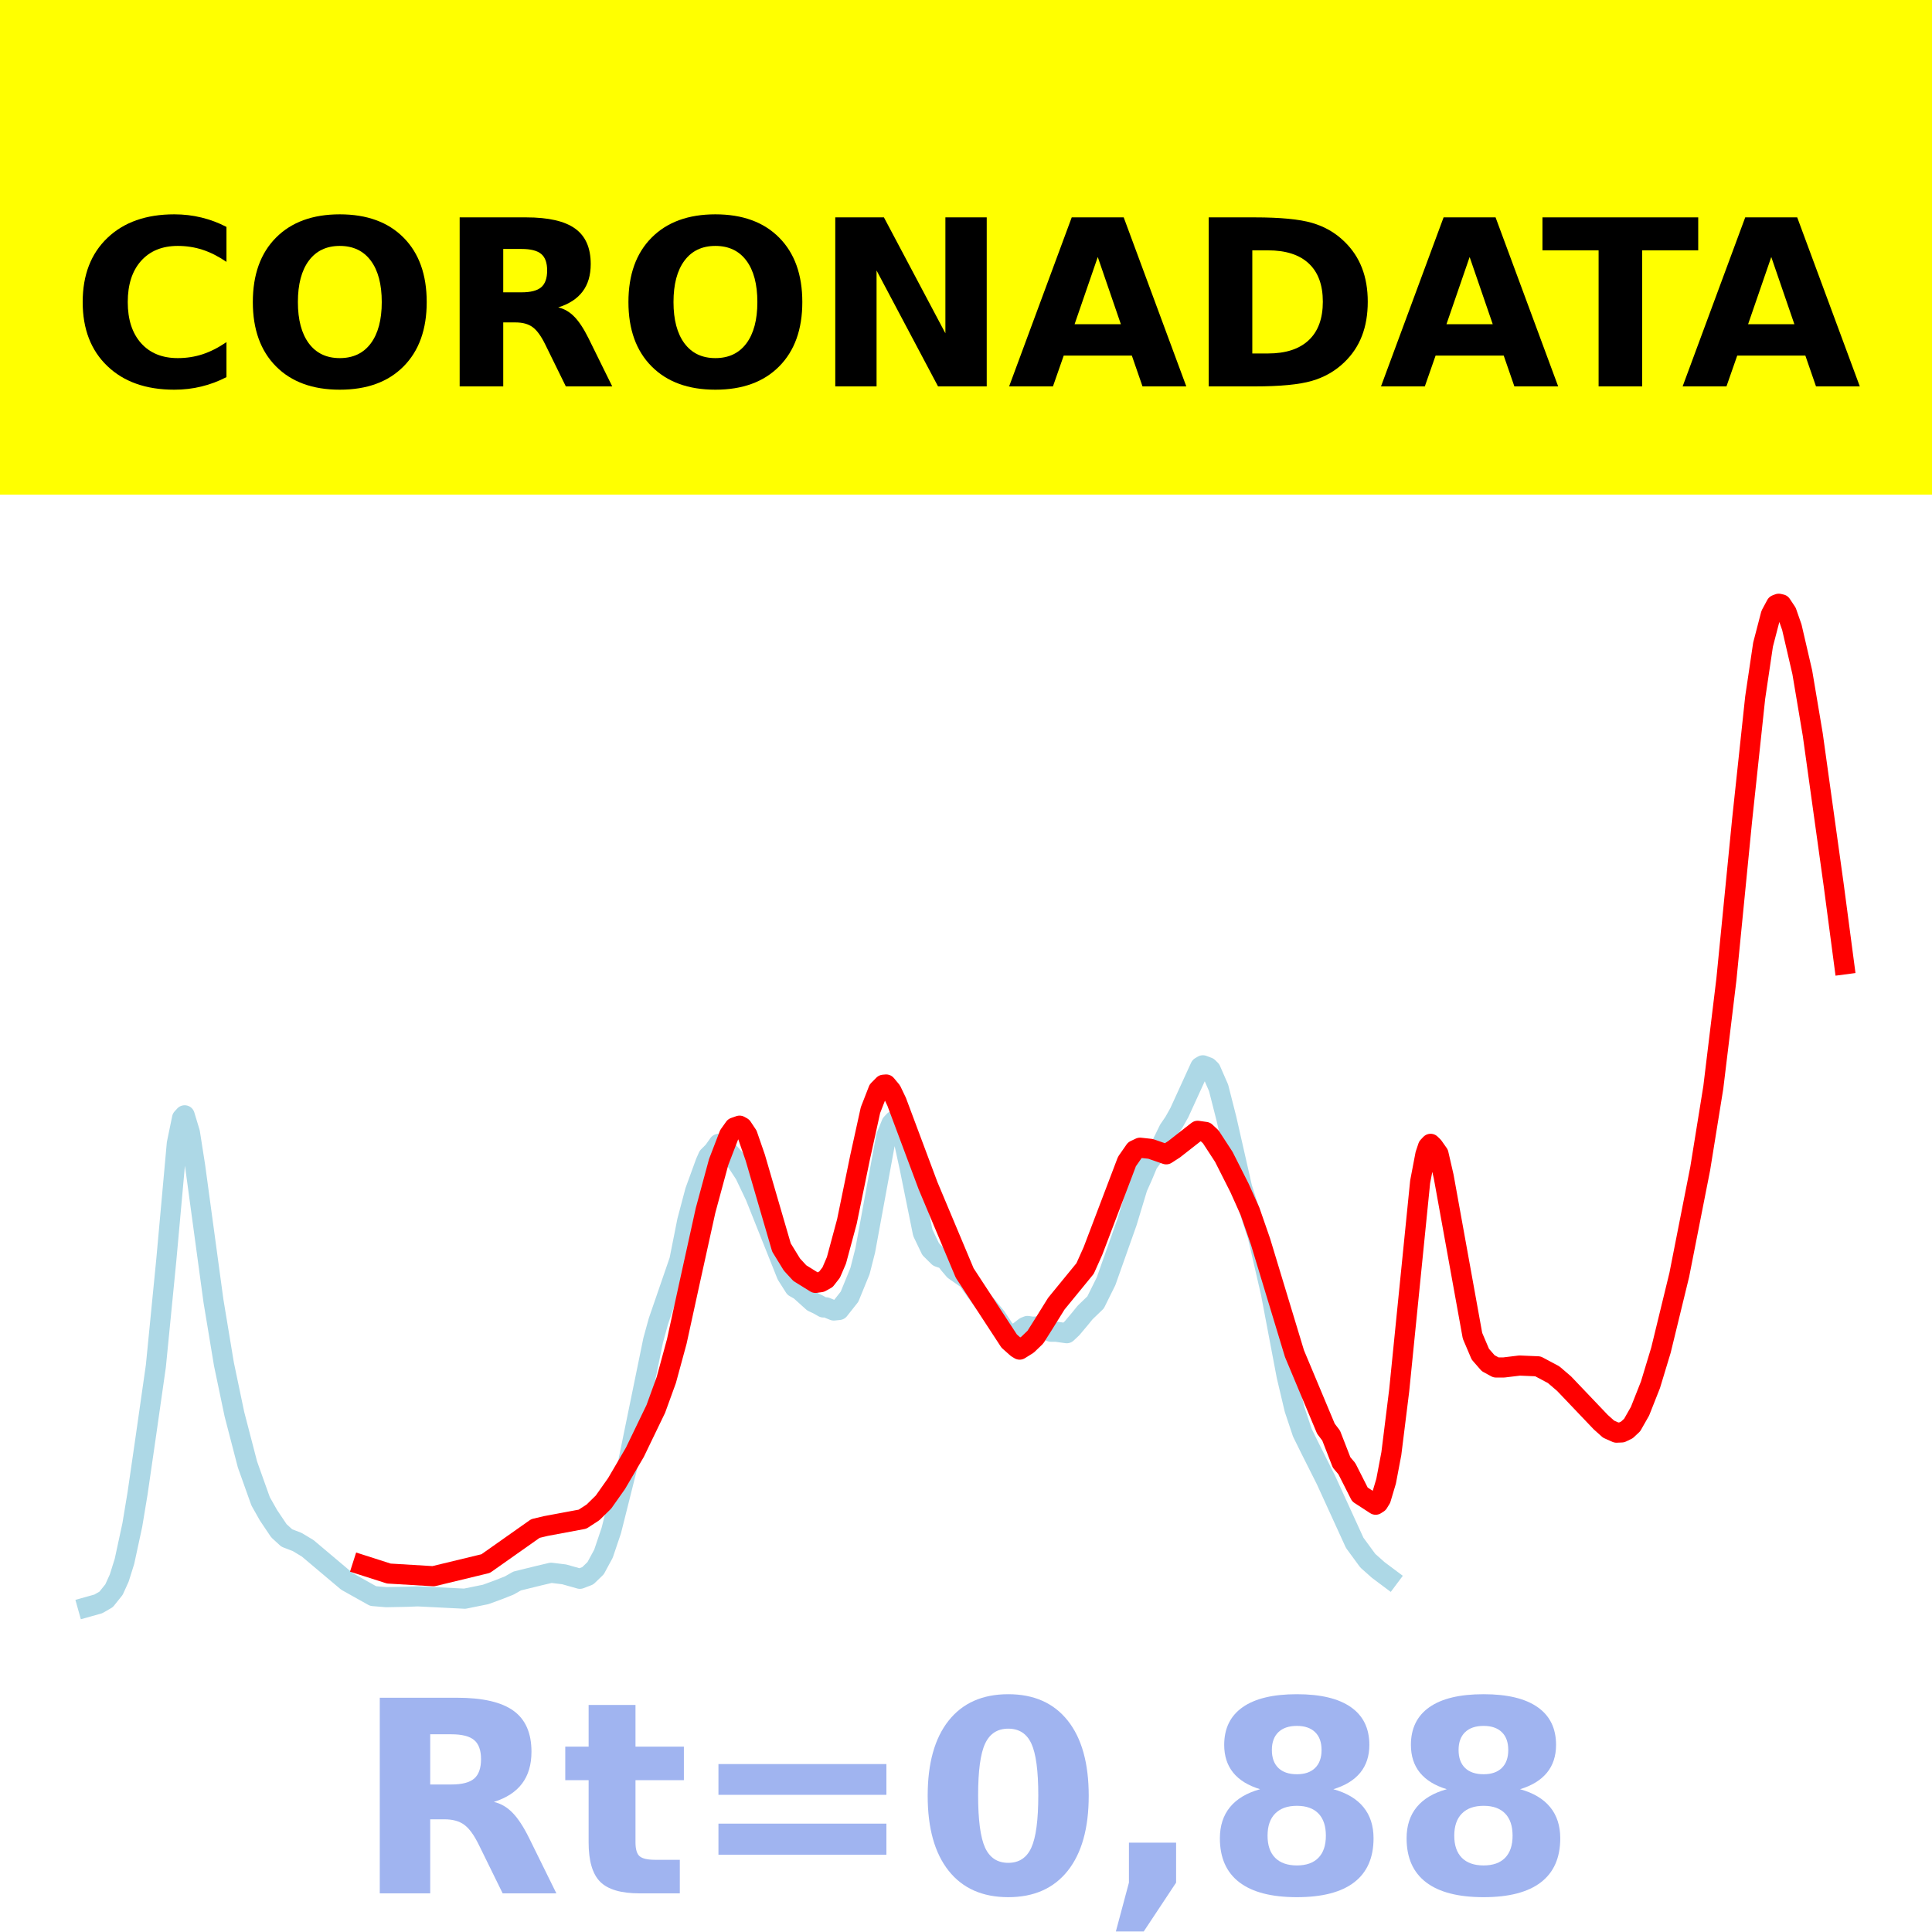
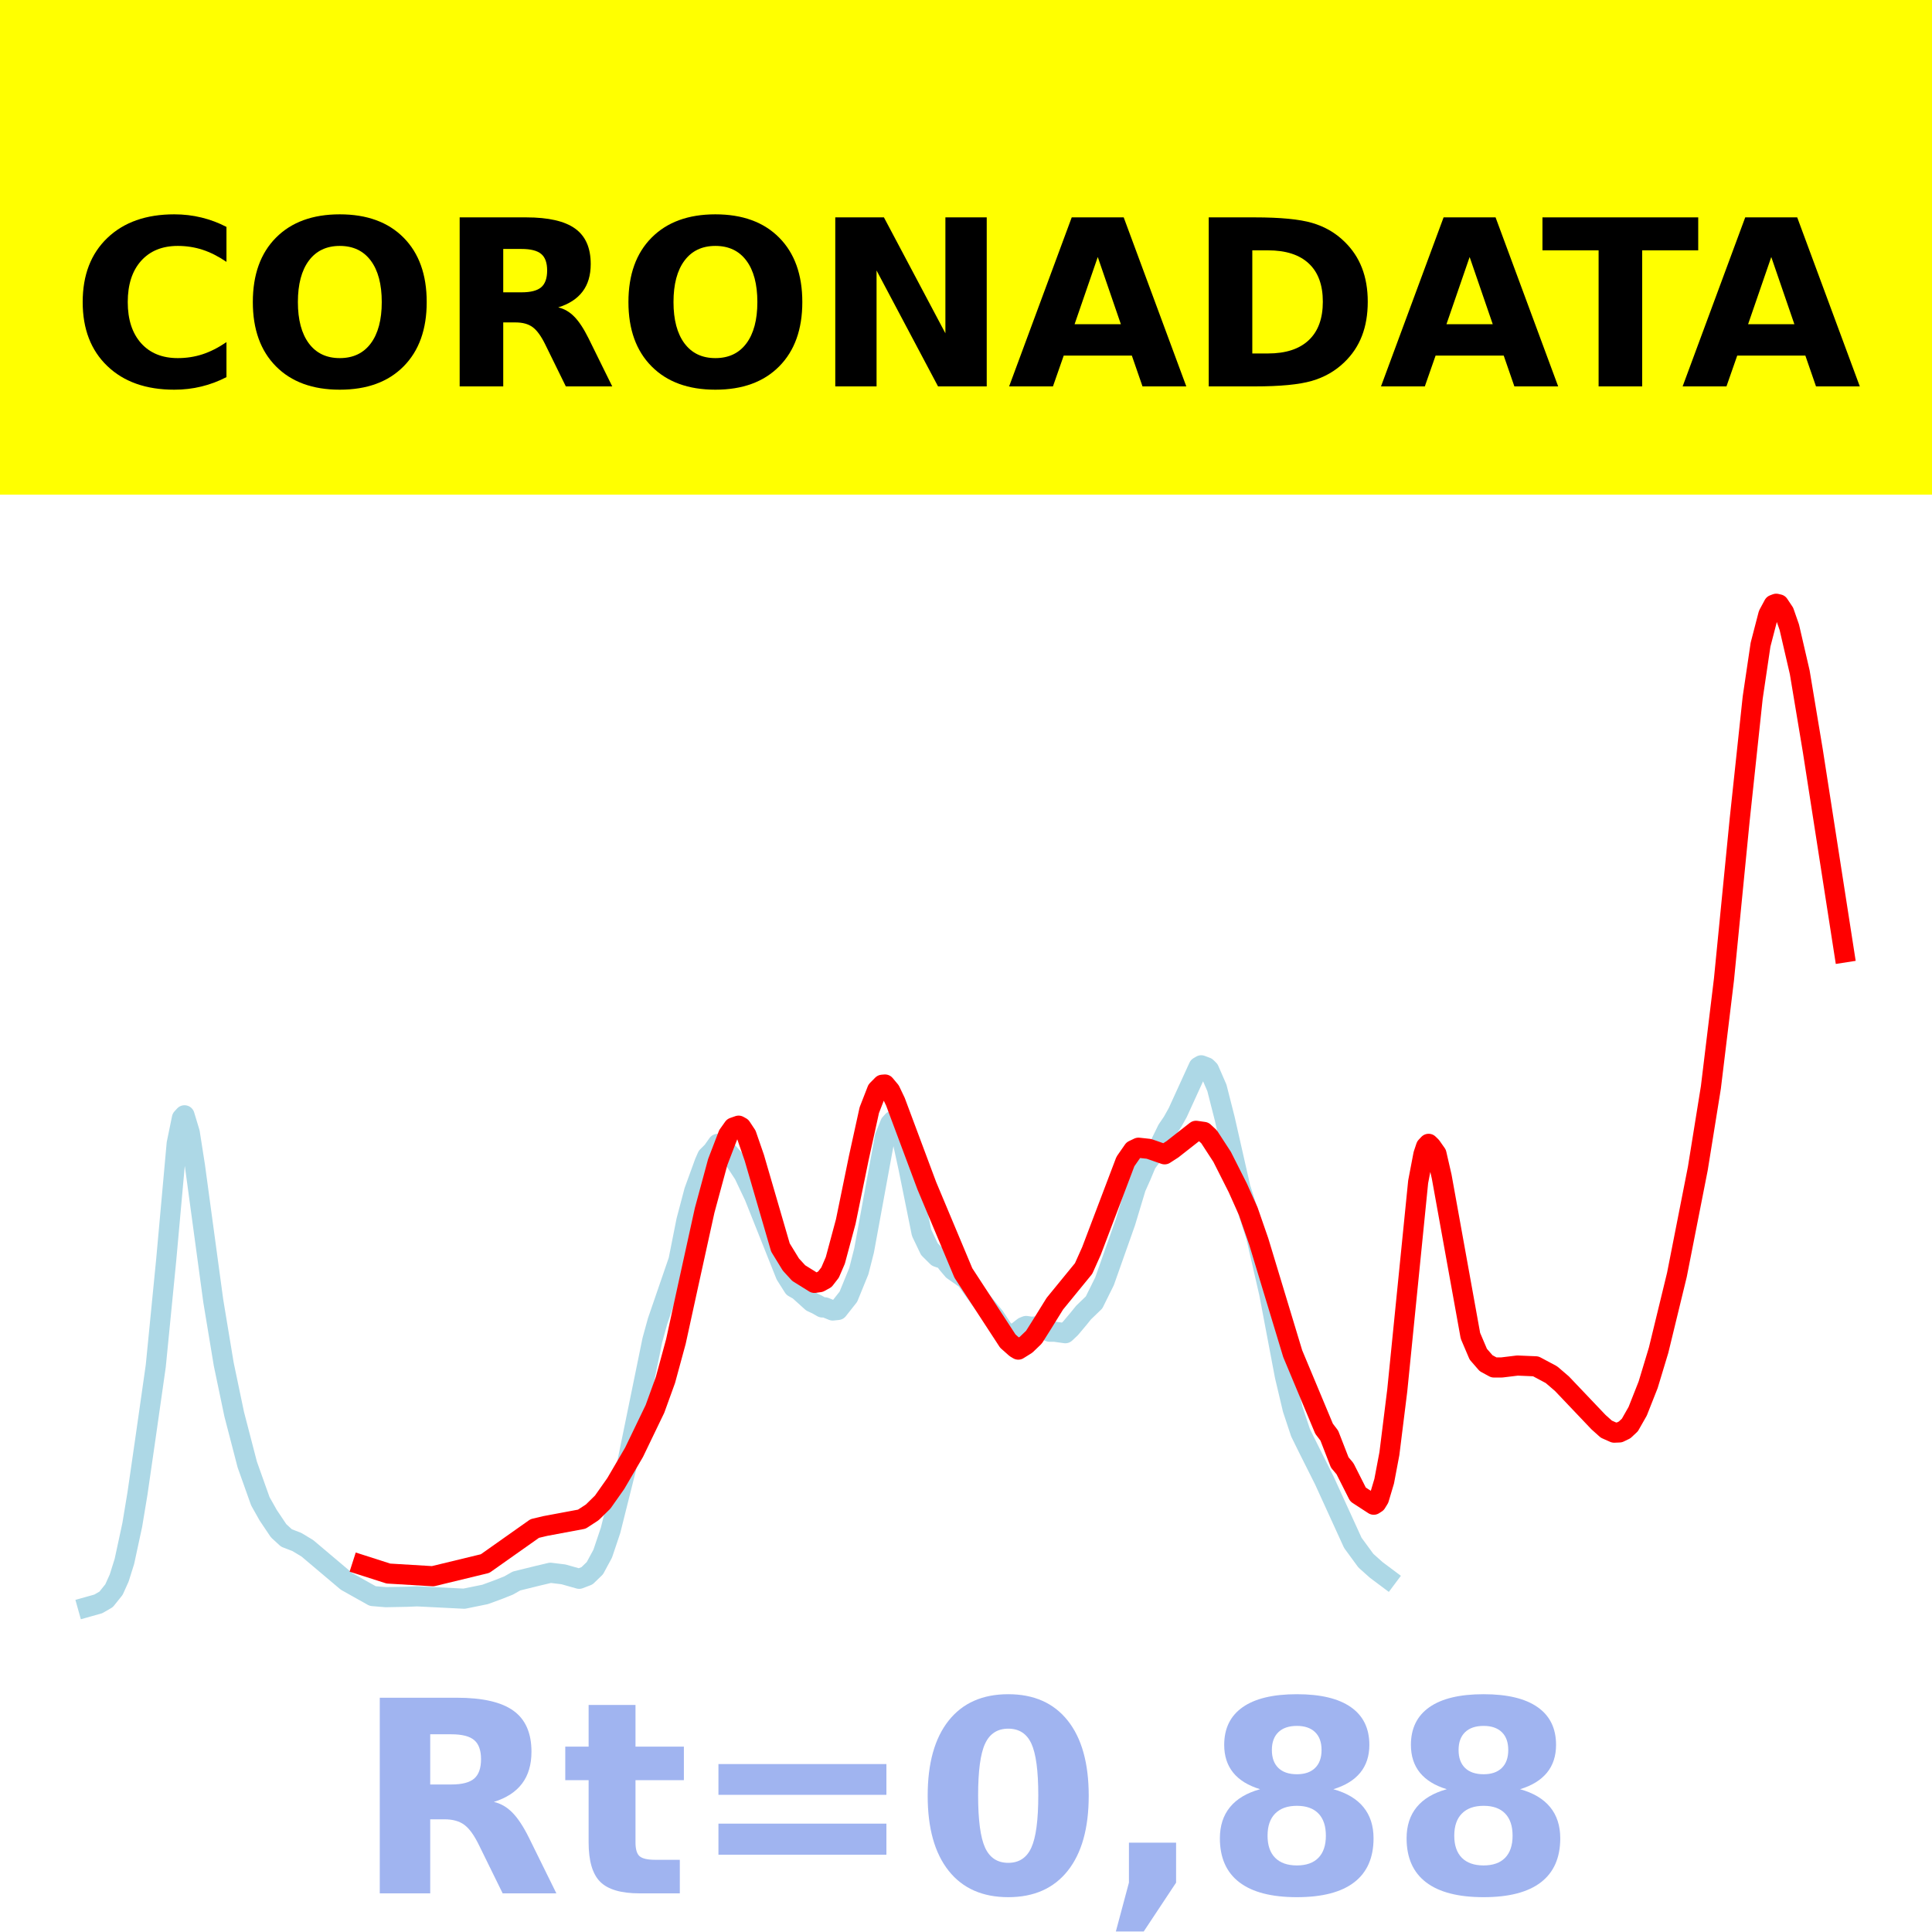
<svg xmlns="http://www.w3.org/2000/svg" xmlns:xlink="http://www.w3.org/1999/xlink" height="144pt" version="1.1" viewBox="0 0 144 144" width="144pt">
  <defs>
    <style type="text/css">*{stroke-linecap:butt;stroke-linejoin:round;}</style>
  </defs>
  <g id="figure_1">
    <g id="patch_1">
      <path d="M 0 144  L 144 144  L 144 0  L 0 0  z " style="fill:#ffffff;" />
    </g>
    <g id="axes_1">
      <g id="patch_2">
        <path d="M 0 144  L 144 144  L 144 0  L 0 0  z " style="fill:#ffffff;" />
      </g>
      <g id="line2d_1">
-         <path clip-path="url(#pdfb80095cf)" d="M 6.545 119.765  L 7.326 119.546  L 7.911 119.209  L 8.496 118.479  L 8.887 117.618  L 9.277 116.375  L 9.862 113.666  L 10.252 111.314  L 10.838 107.274  L 11.618 101.812  L 12.398 93.882  L 13.179 85.237  L 13.569 83.34  L 13.764 83.128  L 14.154 84.416  L 14.544 86.903  L 15.91 96.965  L 16.69 101.674  L 17.471 105.404  L 18.446 109.157  L 19.422 111.893  L 20.007 112.932  L 20.787 114.094  L 21.373 114.631  L 22.153 114.932  L 22.933 115.402  L 25.86 117.869  L 27.811 118.961  L 28.786 119.044  L 30.347 119.014  L 31.127 118.982  L 34.639 119.157  L 36.2 118.84  L 37.175 118.483  L 37.956 118.174  L 38.541 117.84  L 40.102 117.455  L 41.077 117.225  L 42.053 117.344  L 43.223 117.674  L 43.809 117.45  L 44.394 116.884  L 44.979 115.804  L 45.565 114.068  L 46.735 109.406  L 48.686 99.886  L 49.076 98.47  L 50.637 93.938  L 51.222 90.994  L 51.808 88.78  L 52.588 86.637  L 52.783 86.197  L 53.173 85.808  L 53.563 85.258  L 53.954 85.465  L 54.734 86.335  L 55.514 87.524  L 56.295 89.164  L 58.636 95.027  L 59.221 95.949  L 59.611 96.168  L 60.587 97.046  L 60.977 97.228  L 61.367 97.45  L 61.562 97.44  L 62.148 97.678  L 62.538 97.637  L 63.318 96.65  L 64.099 94.739  L 64.489 93.204  L 66.05 84.705  L 66.44 83.746  L 66.635 83.538  L 66.83 83.644  L 67.025 83.939  L 67.415 85.27  L 67.805 87.063  L 68.781 91.882  L 69.366 93.105  L 69.951 93.684  L 70.147 93.754  L 70.342 93.699  L 70.732 94.212  L 71.122 94.672  L 72.098 95.352  L 72.683 96.171  L 73.268 96.976  L 74.244 98.166  L 74.829 99.049  L 75.219 99.463  L 75.609 99.52  L 76.39 98.909  L 76.585 98.83  L 76.975 98.888  L 77.365 98.862  L 78.341 99.259  L 78.731 99.261  L 79.511 99.37  L 79.901 99.004  L 80.487 98.308  L 80.877 97.827  L 81.657 97.076  L 82.438 95.502  L 83.998 91.097  L 84.779 88.515  L 85.169 87.643  L 85.559 86.71  L 86.535 85.396  L 87.12 84.199  L 87.51 83.626  L 87.9 82.932  L 89.461 79.517  L 89.656 79.402  L 90.046 79.549  L 90.241 79.741  L 90.827 81.085  L 91.412 83.385  L 92.583 88.539  L 93.363 90.961  L 93.753 92.156  L 94.729 96.393  L 95.899 102.562  L 96.484 105.032  L 97.07 106.788  L 97.655 107.973  L 98.826 110.301  L 100.972 114.994  L 101.947 116.324  L 102.728 117.019  L 103.508 117.602  L 103.508 117.602  " style="fill:none;stroke:#add8e6;stroke-linecap:square;stroke-width:1.5;" />
+         <path clip-path="url(#pd40201f772)" d="M 6.545 119.765  L 7.325 119.546  L 7.909 119.209  L 8.494 118.479  L 8.883 117.618  L 9.273 116.375  L 9.857 113.666  L 10.247 111.314  L 10.831 107.274  L 11.61 101.812  L 12.39 93.882  L 13.169 85.237  L 13.558 83.34  L 13.753 83.128  L 14.143 84.416  L 14.532 86.903  L 15.896 96.965  L 16.675 101.674  L 17.455 105.404  L 18.429 109.157  L 19.403 111.893  L 19.987 112.932  L 20.766 114.094  L 21.351 114.631  L 22.13 114.932  L 22.909 115.402  L 25.831 117.869  L 27.779 118.961  L 28.753 119.044  L 30.312 119.014  L 31.091 118.982  L 34.597 119.157  L 36.156 118.84  L 37.13 118.483  L 37.909 118.174  L 38.494 117.84  L 40.052 117.455  L 41.026 117.225  L 42 117.344  L 43.169 117.674  L 43.753 117.45  L 44.338 116.884  L 44.922 115.804  L 45.506 114.068  L 46.675 109.406  L 48.623 99.886  L 49.013 98.47  L 50.571 93.938  L 51.156 90.994  L 51.74 88.78  L 52.519 86.637  L 52.714 86.197  L 53.104 85.808  L 53.494 85.258  L 53.883 85.465  L 54.662 86.335  L 55.442 87.524  L 56.221 89.164  L 58.558 95.027  L 59.143 95.949  L 59.532 96.168  L 60.506 97.046  L 60.896 97.228  L 61.286 97.45  L 61.481 97.44  L 62.065 97.678  L 62.455 97.637  L 63.234 96.65  L 64.013 94.739  L 64.403 93.204  L 65.961 84.705  L 66.351 83.746  L 66.545 83.538  L 66.74 83.644  L 66.935 83.939  L 67.325 85.27  L 67.714 87.063  L 68.688 91.882  L 69.273 93.105  L 69.857 93.684  L 70.052 93.754  L 70.247 93.699  L 70.636 94.212  L 71.026 94.672  L 72 95.352  L 72.584 96.171  L 73.169 96.976  L 74.143 98.166  L 74.727 99.049  L 75.117 99.463  L 75.506 99.52  L 76.286 98.909  L 76.481 98.83  L 76.87 98.888  L 77.26 98.862  L 78.234 99.259  L 78.623 99.261  L 79.403 99.37  L 79.792 99.004  L 80.377 98.308  L 80.766 97.827  L 81.545 97.076  L 82.325 95.502  L 83.883 91.097  L 84.662 88.515  L 85.052 87.643  L 85.442 86.71  L 86.416 85.396  L 87 84.199  L 87.39 83.626  L 87.779 82.932  L 89.338 79.517  L 89.532 79.402  L 89.922 79.549  L 90.117 79.741  L 90.701 81.085  L 91.286 83.385  L 92.455 88.539  L 93.234 90.961  L 93.623 92.156  L 94.597 96.393  L 95.766 102.562  L 96.351 105.032  L 96.935 106.788  L 97.519 107.973  L 98.688 110.301  L 100.831 114.994  L 101.805 116.324  L 102.584 117.019  L 103.364 117.602  L 103.364 117.602  " style="fill:none;stroke:#add8e6;stroke-linecap:square;stroke-width:1.5;" />
      </g>
      <g id="line2d_2">
-         <path clip-path="url(#pdfb80095cf)" d="M 27.03 116.658  L 28.981 117.283  L 32.298 117.483  L 36.2 116.54  L 39.907 113.926  L 40.687 113.74  L 43.419 113.23  L 44.199 112.722  L 44.979 111.957  L 45.955 110.575  L 47.32 108.244  L 48.881 105.01  L 49.662 102.858  L 50.442 99.991  L 51.417 95.528  L 52.588 90.218  L 53.563 86.615  L 54.344 84.586  L 54.734 84.038  L 55.124 83.901  L 55.319 84.01  L 55.71 84.598  L 56.295 86.289  L 58.246 92.981  L 59.026 94.252  L 59.611 94.889  L 60.782 95.618  L 61.172 95.564  L 61.562 95.35  L 61.953 94.847  L 62.343 93.941  L 63.123 91.046  L 64.099 86.292  L 64.879 82.745  L 65.464 81.243  L 65.854 80.849  L 66.05 80.833  L 66.44 81.302  L 66.83 82.117  L 69.171 88.376  L 71.902 94.881  L 75.219 99.957  L 75.804 100.476  L 75.999 100.592  L 76.585 100.227  L 77.17 99.665  L 77.755 98.739  L 78.731 97.169  L 80.877 94.547  L 81.462 93.242  L 83.998 86.571  L 84.584 85.729  L 84.974 85.544  L 85.754 85.629  L 86.925 86.036  L 87.51 85.659  L 89.266 84.284  L 89.851 84.367  L 90.241 84.729  L 91.217 86.227  L 92.387 88.543  L 93.168 90.284  L 93.948 92.531  L 96.484 100.896  L 98.826 106.488  L 99.216 107.001  L 99.996 109.004  L 100.386 109.465  L 101.362 111.392  L 102.532 112.152  L 102.728 112.026  L 102.923 111.708  L 103.313 110.399  L 103.703 108.342  L 104.288 103.637  L 105.849 88.09  L 106.239 86.047  L 106.434 85.462  L 106.629 85.255  L 106.825 85.445  L 107.215 85.999  L 107.605 87.696  L 109.751 99.56  L 110.336 100.934  L 110.922 101.606  L 111.507 101.924  L 112.092 101.922  L 113.263 101.78  L 114.628 101.838  L 115.799 102.461  L 116.579 103.13  L 119.311 105.998  L 119.896 106.521  L 120.481 106.781  L 120.871 106.765  L 121.262 106.576  L 121.652 106.212  L 122.237 105.184  L 123.017 103.211  L 123.798 100.633  L 125.164 95.02  L 126.724 87.097  L 127.7 81.05  L 128.675 73.004  L 129.846 61.133  L 130.821 51.997  L 131.407 48.048  L 131.992 45.799  L 132.382 45.075  L 132.577 45  L 132.772 45.045  L 133.162 45.63  L 133.553 46.749  L 134.333 50.115  L 135.113 54.753  L 136.674 65.969  L 137.455 71.879  L 137.455 71.879  " style="fill:none;stroke:#ff0000;stroke-linecap:square;stroke-width:1.5;" />
+         <path clip-path="url(#pd40201f772)" d="M 27 116.658  L 28.948 117.283  L 32.26 117.483  L 36.156 116.54  L 39.857 113.926  L 40.636 113.74  L 43.364 113.23  L 44.143 112.722  L 44.922 111.957  L 45.896 110.575  L 47.26 108.244  L 48.818 105.01  L 49.597 102.858  L 50.377 99.991  L 51.351 95.528  L 52.519 90.218  L 53.494 86.615  L 54.273 84.586  L 54.662 84.038  L 55.052 83.901  L 55.247 84.01  L 55.636 84.598  L 56.221 86.289  L 58.169 92.981  L 58.948 94.252  L 59.532 94.889  L 60.701 95.618  L 61.091 95.564  L 61.481 95.35  L 61.87 94.847  L 62.26 93.941  L 63.039 91.046  L 64.013 86.292  L 64.792 82.745  L 65.377 81.243  L 65.766 80.849  L 65.961 80.833  L 66.351 81.302  L 66.74 82.117  L 69.078 88.376  L 71.805 94.881  L 75.117 99.957  L 75.701 100.476  L 75.896 100.592  L 76.481 100.227  L 77.065 99.665  L 77.649 98.739  L 78.623 97.169  L 80.766 94.547  L 81.351 93.242  L 83.883 86.571  L 84.468 85.729  L 84.857 85.544  L 85.636 85.629  L 86.805 86.036  L 87.39 85.659  L 89.143 84.284  L 89.727 84.367  L 90.117 84.729  L 91.091 86.227  L 92.26 88.543  L 93.039 90.284  L 93.818 92.531  L 96.351 100.896  L 98.688 106.488  L 99.078 107.001  L 99.857 109.004  L 100.247 109.465  L 101.221 111.392  L 102.39 112.152  L 102.584 112.026  L 102.779 111.708  L 103.169 110.399  L 103.558 108.342  L 104.143 103.637  L 105.701 88.09  L 106.091 86.047  L 106.286 85.462  L 106.481 85.255  L 106.675 85.445  L 107.065 85.999  L 107.455 87.696  L 109.597 99.56  L 110.182 100.934  L 110.766 101.606  L 111.351 101.924  L 111.935 101.922  L 113.104 101.78  L 114.468 101.838  L 115.636 102.461  L 116.416 103.13  L 119.143 105.998  L 119.727 106.521  L 120.312 106.781  L 120.701 106.765  L 121.091 106.576  L 121.481 106.212  L 122.065 105.184  L 122.844 103.211  L 123.623 100.633  L 124.987 95.02  L 126.545 87.097  L 127.519 81.05  L 128.494 73.004  L 129.662 61.133  L 130.636 51.997  L 131.221 48.048  L 131.805 45.799  L 132.195 45.075  L 132.39 45  L 132.584 45.045  L 132.974 45.63  L 133.364 46.749  L 134.143 50.113  L 135.117 55.958  L 137.455 70.99  L 137.455 70.99  " style="fill:none;stroke:#ff0000;stroke-linecap:square;stroke-width:1.5;" />
      </g>
      <g id="patch_3">
        <path d="M 0 144  L 0 0  " style="fill:none;stroke:#ffffff;stroke-linecap:square;stroke-linejoin:miter;stroke-width:0.8;" />
      </g>
      <g id="patch_4">
        <path d="M 144 144  L 144 0  " style="fill:none;stroke:#ffffff;stroke-linecap:square;stroke-linejoin:miter;stroke-width:0.8;" />
      </g>
      <g id="patch_5">
        <path d="M 0 144  L 144 144  " style="fill:none;stroke:#ffffff;stroke-linecap:square;stroke-linejoin:miter;stroke-width:0.8;" />
      </g>
      <g id="patch_6">
        <path d="M 0 0  L 144 0  " style="fill:none;stroke:#ffffff;stroke-linecap:square;stroke-linejoin:miter;stroke-width:0.8;" />
      </g>
    </g>
    <g id="text_1">
      <g id="patch_7">
        <path d="M -64.848 36.368  L 208.848 36.368  L 208.848 -7.654  L -64.848 -7.654  z " style="fill:#ffff00;stroke:#ffff00;stroke-linejoin:miter;" />
      </g>
      <g transform="translate(72 9.45018)scale(0.1728 -0.1728)" />
      <g transform="translate(-60.87375 28.8)scale(0.1728 -0.1728)">
        <defs>
          <path id="DejaVuSans-Bold-32" />
          <path d="M 67 4  Q 61.812 1.312 56.203 -0.047  Q 50.594 -1.422 44.484 -1.422  Q 26.266 -1.422 15.625 8.766  Q 4.984 18.953 4.984 36.375  Q 4.984 53.859 15.625 64.031  Q 26.266 74.219 44.484 74.219  Q 50.594 74.219 56.203 72.844  Q 61.812 71.484 67 68.797  L 67 53.719  Q 61.766 57.281 56.688 58.938  Q 51.609 60.594 46 60.594  Q 35.938 60.594 30.172 54.141  Q 24.422 47.703 24.422 36.375  Q 24.422 25.094 30.172 18.641  Q 35.938 12.203 46 12.203  Q 51.609 12.203 56.688 13.859  Q 61.766 15.531 67 19.094  z " id="DejaVuSans-Bold-67" />
          <path d="M 42.484 60.594  Q 33.891 60.594 29.156 54.25  Q 24.422 47.906 24.422 36.375  Q 24.422 24.906 29.156 18.547  Q 33.891 12.203 42.484 12.203  Q 51.125 12.203 55.859 18.547  Q 60.594 24.906 60.594 36.375  Q 60.594 47.906 55.859 54.25  Q 51.125 60.594 42.484 60.594  z M 42.484 74.219  Q 60.062 74.219 70.016 64.156  Q 79.984 54.109 79.984 36.375  Q 79.984 18.703 70.016 8.641  Q 60.062 -1.422 42.484 -1.422  Q 24.953 -1.422 14.969 8.641  Q 4.984 18.703 4.984 36.375  Q 4.984 54.109 14.969 64.156  Q 24.953 74.219 42.484 74.219  z " id="DejaVuSans-Bold-79" />
          <path d="M 35.891 40.578  Q 41.797 40.578 44.359 42.766  Q 46.922 44.969 46.922 50  Q 46.922 54.984 44.359 57.125  Q 41.797 59.281 35.891 59.281  L 27.984 59.281  L 27.984 40.578  z M 27.984 27.594  L 27.984 0  L 9.188 0  L 9.188 72.906  L 37.891 72.906  Q 52.297 72.906 59 68.062  Q 65.719 63.234 65.719 52.781  Q 65.719 45.562 62.219 40.922  Q 58.734 36.281 51.703 34.078  Q 55.562 33.203 58.609 30.094  Q 61.672 27 64.797 20.703  L 75 0  L 54.984 0  L 46.094 18.109  Q 43.406 23.578 40.641 25.578  Q 37.891 27.594 33.297 27.594  z " id="DejaVuSans-Bold-82" />
          <path d="M 9.188 72.906  L 30.172 72.906  L 56.688 22.906  L 56.688 72.906  L 74.516 72.906  L 74.516 0  L 53.516 0  L 27 50  L 27 0  L 9.188 0  z " id="DejaVuSans-Bold-78" />
          <path d="M 53.422 13.281  L 24.031 13.281  L 19.391 0  L 0.484 0  L 27.484 72.906  L 49.906 72.906  L 76.906 0  L 58.016 0  z M 28.719 26.812  L 48.688 26.812  L 38.719 55.812  z " id="DejaVuSans-Bold-65" />
          <path d="M 27.984 58.688  L 27.984 14.203  L 34.719 14.203  Q 46.234 14.203 52.312 19.922  Q 58.406 25.641 58.406 36.531  Q 58.406 47.359 52.344 53.016  Q 46.297 58.688 34.719 58.688  z M 9.188 72.906  L 29 72.906  Q 45.609 72.906 53.734 70.531  Q 61.859 68.172 67.672 62.5  Q 72.797 57.562 75.281 51.109  Q 77.781 44.672 77.781 36.531  Q 77.781 28.266 75.281 21.797  Q 72.797 15.328 67.672 10.406  Q 61.812 4.734 53.609 2.359  Q 45.406 0 29 0  L 9.188 0  z " id="DejaVuSans-Bold-68" />
          <path d="M 0.484 72.906  L 67.672 72.906  L 67.672 58.688  L 43.5 58.688  L 43.5 0  L 24.703 0  L 24.703 58.688  L 0.484 58.688  z " id="DejaVuSans-Bold-84" />
        </defs>
        <use xlink:href="#DejaVuSans-Bold-32" />
        <use x="34.814" xlink:href="#DejaVuSans-Bold-32" />
        <use x="69.629" xlink:href="#DejaVuSans-Bold-32" />
        <use x="104.443" xlink:href="#DejaVuSans-Bold-32" />
        <use x="139.258" xlink:href="#DejaVuSans-Bold-32" />
        <use x="174.072" xlink:href="#DejaVuSans-Bold-32" />
        <use x="208.887" xlink:href="#DejaVuSans-Bold-32" />
        <use x="243.701" xlink:href="#DejaVuSans-Bold-32" />
        <use x="278.516" xlink:href="#DejaVuSans-Bold-32" />
        <use x="313.33" xlink:href="#DejaVuSans-Bold-32" />
        <use x="348.145" xlink:href="#DejaVuSans-Bold-32" />
        <use x="382.959" xlink:href="#DejaVuSans-Bold-67" />
        <use x="456.348" xlink:href="#DejaVuSans-Bold-79" />
        <use x="541.357" xlink:href="#DejaVuSans-Bold-82" />
        <use x="618.359" xlink:href="#DejaVuSans-Bold-79" />
        <use x="703.369" xlink:href="#DejaVuSans-Bold-78" />
        <use x="787.061" xlink:href="#DejaVuSans-Bold-65" />
        <use x="864.453" xlink:href="#DejaVuSans-Bold-68" />
        <use x="947.461" xlink:href="#DejaVuSans-Bold-65" />
        <use x="1017.104" xlink:href="#DejaVuSans-Bold-84" />
        <use x="1077.566" xlink:href="#DejaVuSans-Bold-65" />
        <use x="1154.959" xlink:href="#DejaVuSans-Bold-32" />
        <use x="1189.773" xlink:href="#DejaVuSans-Bold-32" />
        <use x="1224.588" xlink:href="#DejaVuSans-Bold-32" />
        <use x="1259.402" xlink:href="#DejaVuSans-Bold-32" />
        <use x="1294.217" xlink:href="#DejaVuSans-Bold-32" />
        <use x="1329.031" xlink:href="#DejaVuSans-Bold-32" />
        <use x="1363.846" xlink:href="#DejaVuSans-Bold-32" />
        <use x="1398.66" xlink:href="#DejaVuSans-Bold-32" />
        <use x="1433.475" xlink:href="#DejaVuSans-Bold-32" />
        <use x="1468.289" xlink:href="#DejaVuSans-Bold-32" />
        <use x="1503.104" xlink:href="#DejaVuSans-Bold-32" />
      </g>
    </g>
    <g id="text_2">
      <g style="fill:#4169e1;opacity:0.5;" transform="translate(26.46875 141.12)scale(0.2 -0.2)">
        <defs>
          <path d="M 27.484 70.219  L 27.484 54.688  L 45.516 54.688  L 45.516 42.188  L 27.484 42.188  L 27.484 19  Q 27.484 15.188 29 13.844  Q 30.516 12.5 35.016 12.5  L 44 12.5  L 44 0  L 29 0  Q 18.656 0 14.328 4.312  Q 10.016 8.641 10.016 19  L 10.016 42.188  L 1.312 42.188  L 1.312 54.688  L 10.016 54.688  L 10.016 70.219  z " id="DejaVuSans-Bold-116" />
          <path d="M 10.594 48.188  L 73.188 48.188  L 73.188 36.719  L 10.594 36.719  z M 10.594 25.984  L 73.188 25.984  L 73.188 14.406  L 10.594 14.406  z " id="DejaVuSans-Bold-61" />
          <path d="M 46 36.531  Q 46 50.203 43.438 55.781  Q 40.875 61.375 34.812 61.375  Q 28.766 61.375 26.172 55.781  Q 23.578 50.203 23.578 36.531  Q 23.578 22.703 26.172 17.031  Q 28.766 11.375 34.812 11.375  Q 40.828 11.375 43.406 17.031  Q 46 22.703 46 36.531  z M 64.797 36.375  Q 64.797 18.266 56.984 8.422  Q 49.172 -1.422 34.812 -1.422  Q 20.406 -1.422 12.594 8.422  Q 4.781 18.266 4.781 36.375  Q 4.781 54.547 12.594 64.375  Q 20.406 74.219 34.812 74.219  Q 49.172 74.219 56.984 64.375  Q 64.797 54.547 64.797 36.375  z " id="DejaVuSans-Bold-48" />
          <path d="M 10.203 18.891  L 27.781 18.891  L 27.781 4  L 15.719 -14.203  L 5.328 -14.203  L 10.203 4  z " id="DejaVuSans-Bold-44" />
          <path d="M 34.812 32.625  Q 29.547 32.625 26.703 29.734  Q 23.875 26.859 23.875 21.484  Q 23.875 16.109 26.703 13.25  Q 29.547 10.406 34.812 10.406  Q 40.047 10.406 42.828 13.25  Q 45.609 16.109 45.609 21.484  Q 45.609 26.906 42.828 29.766  Q 40.047 32.625 34.812 32.625  z M 21.094 38.812  Q 14.453 40.828 11.078 44.969  Q 7.719 49.125 7.719 55.328  Q 7.719 64.547 14.594 69.375  Q 21.484 74.219 34.812 74.219  Q 48.047 74.219 54.922 69.406  Q 61.812 64.594 61.812 55.328  Q 61.812 49.125 58.422 44.969  Q 55.031 40.828 48.391 38.812  Q 55.812 36.766 59.594 32.156  Q 63.375 27.547 63.375 20.516  Q 63.375 9.672 56.172 4.125  Q 48.969 -1.422 34.812 -1.422  Q 20.609 -1.422 13.359 4.125  Q 6.109 9.672 6.109 20.516  Q 6.109 27.547 9.891 32.156  Q 13.672 36.766 21.094 38.812  z M 25.484 53.422  Q 25.484 49.078 27.906 46.734  Q 30.328 44.391 34.812 44.391  Q 39.203 44.391 41.594 46.734  Q 44 49.078 44 53.422  Q 44 57.766 41.594 60.078  Q 39.203 62.406 34.812 62.406  Q 30.328 62.406 27.906 60.062  Q 25.484 57.719 25.484 53.422  z " id="DejaVuSans-Bold-56" />
        </defs>
        <use xlink:href="#DejaVuSans-Bold-82" />
        <use x="77.002" xlink:href="#DejaVuSans-Bold-116" />
        <use x="124.805" xlink:href="#DejaVuSans-Bold-61" />
        <use x="208.594" xlink:href="#DejaVuSans-Bold-48" />
        <use x="278.174" xlink:href="#DejaVuSans-Bold-44" />
        <use x="316.162" xlink:href="#DejaVuSans-Bold-56" />
        <use x="385.742" xlink:href="#DejaVuSans-Bold-56" />
      </g>
    </g>
  </g>
  <defs>
-     <clipPath id="pdfb80095cf">
+     <clipPath id="pd40201f772">
      <rect height="144" width="144" x="0" y="0" />
    </clipPath>
  </defs>
</svg>
